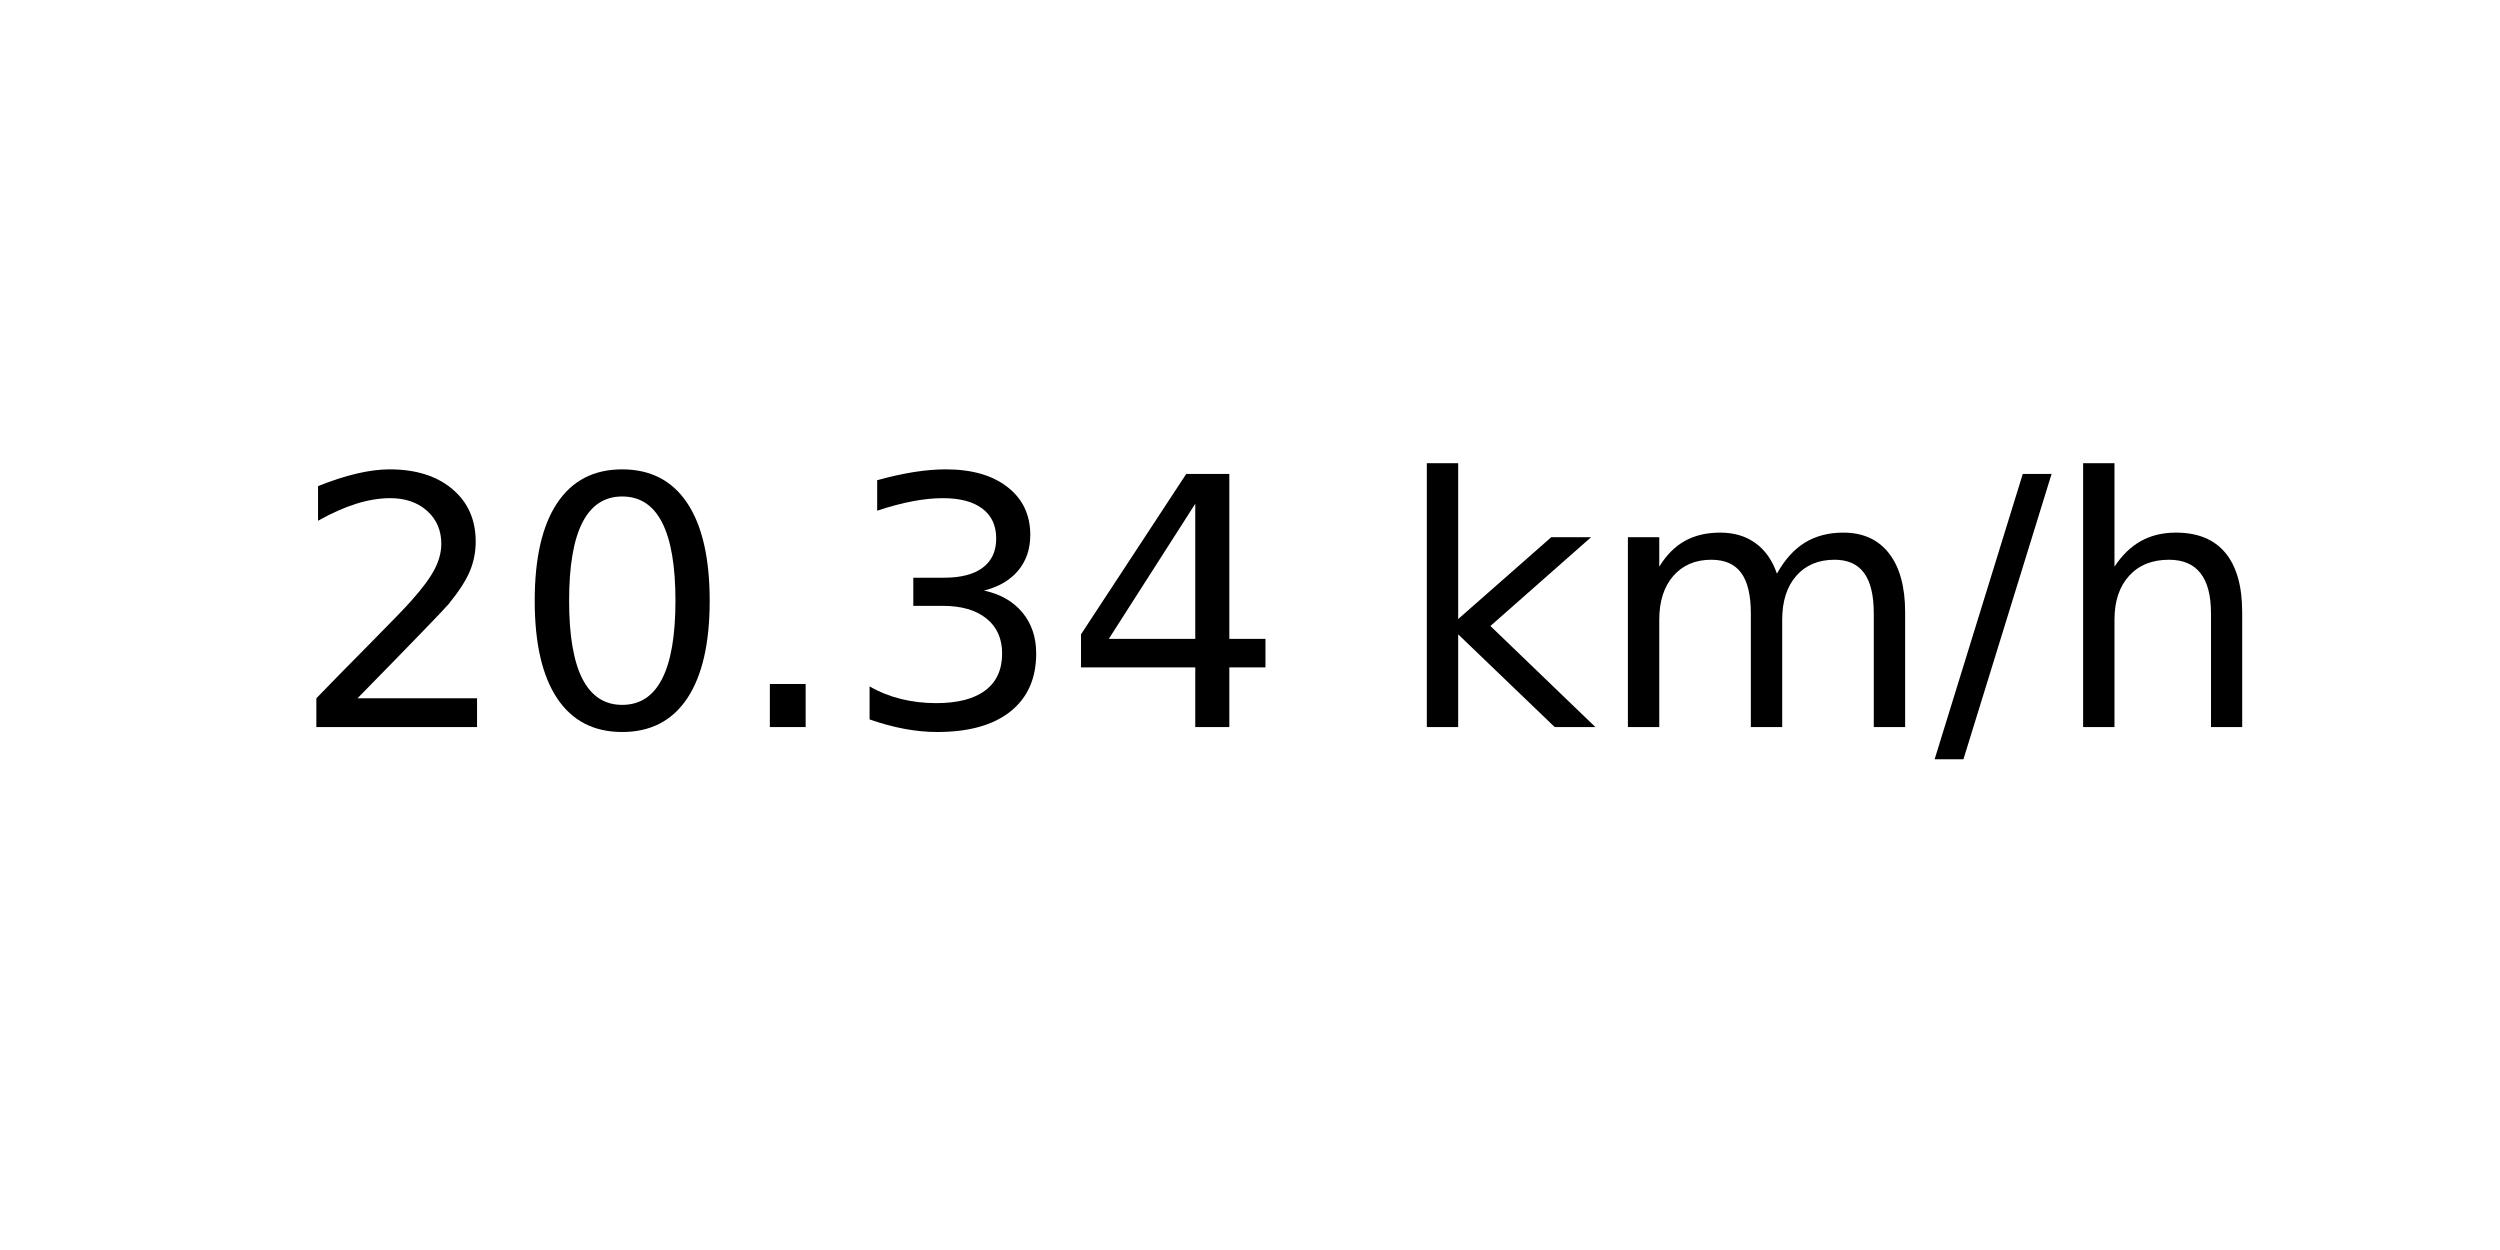
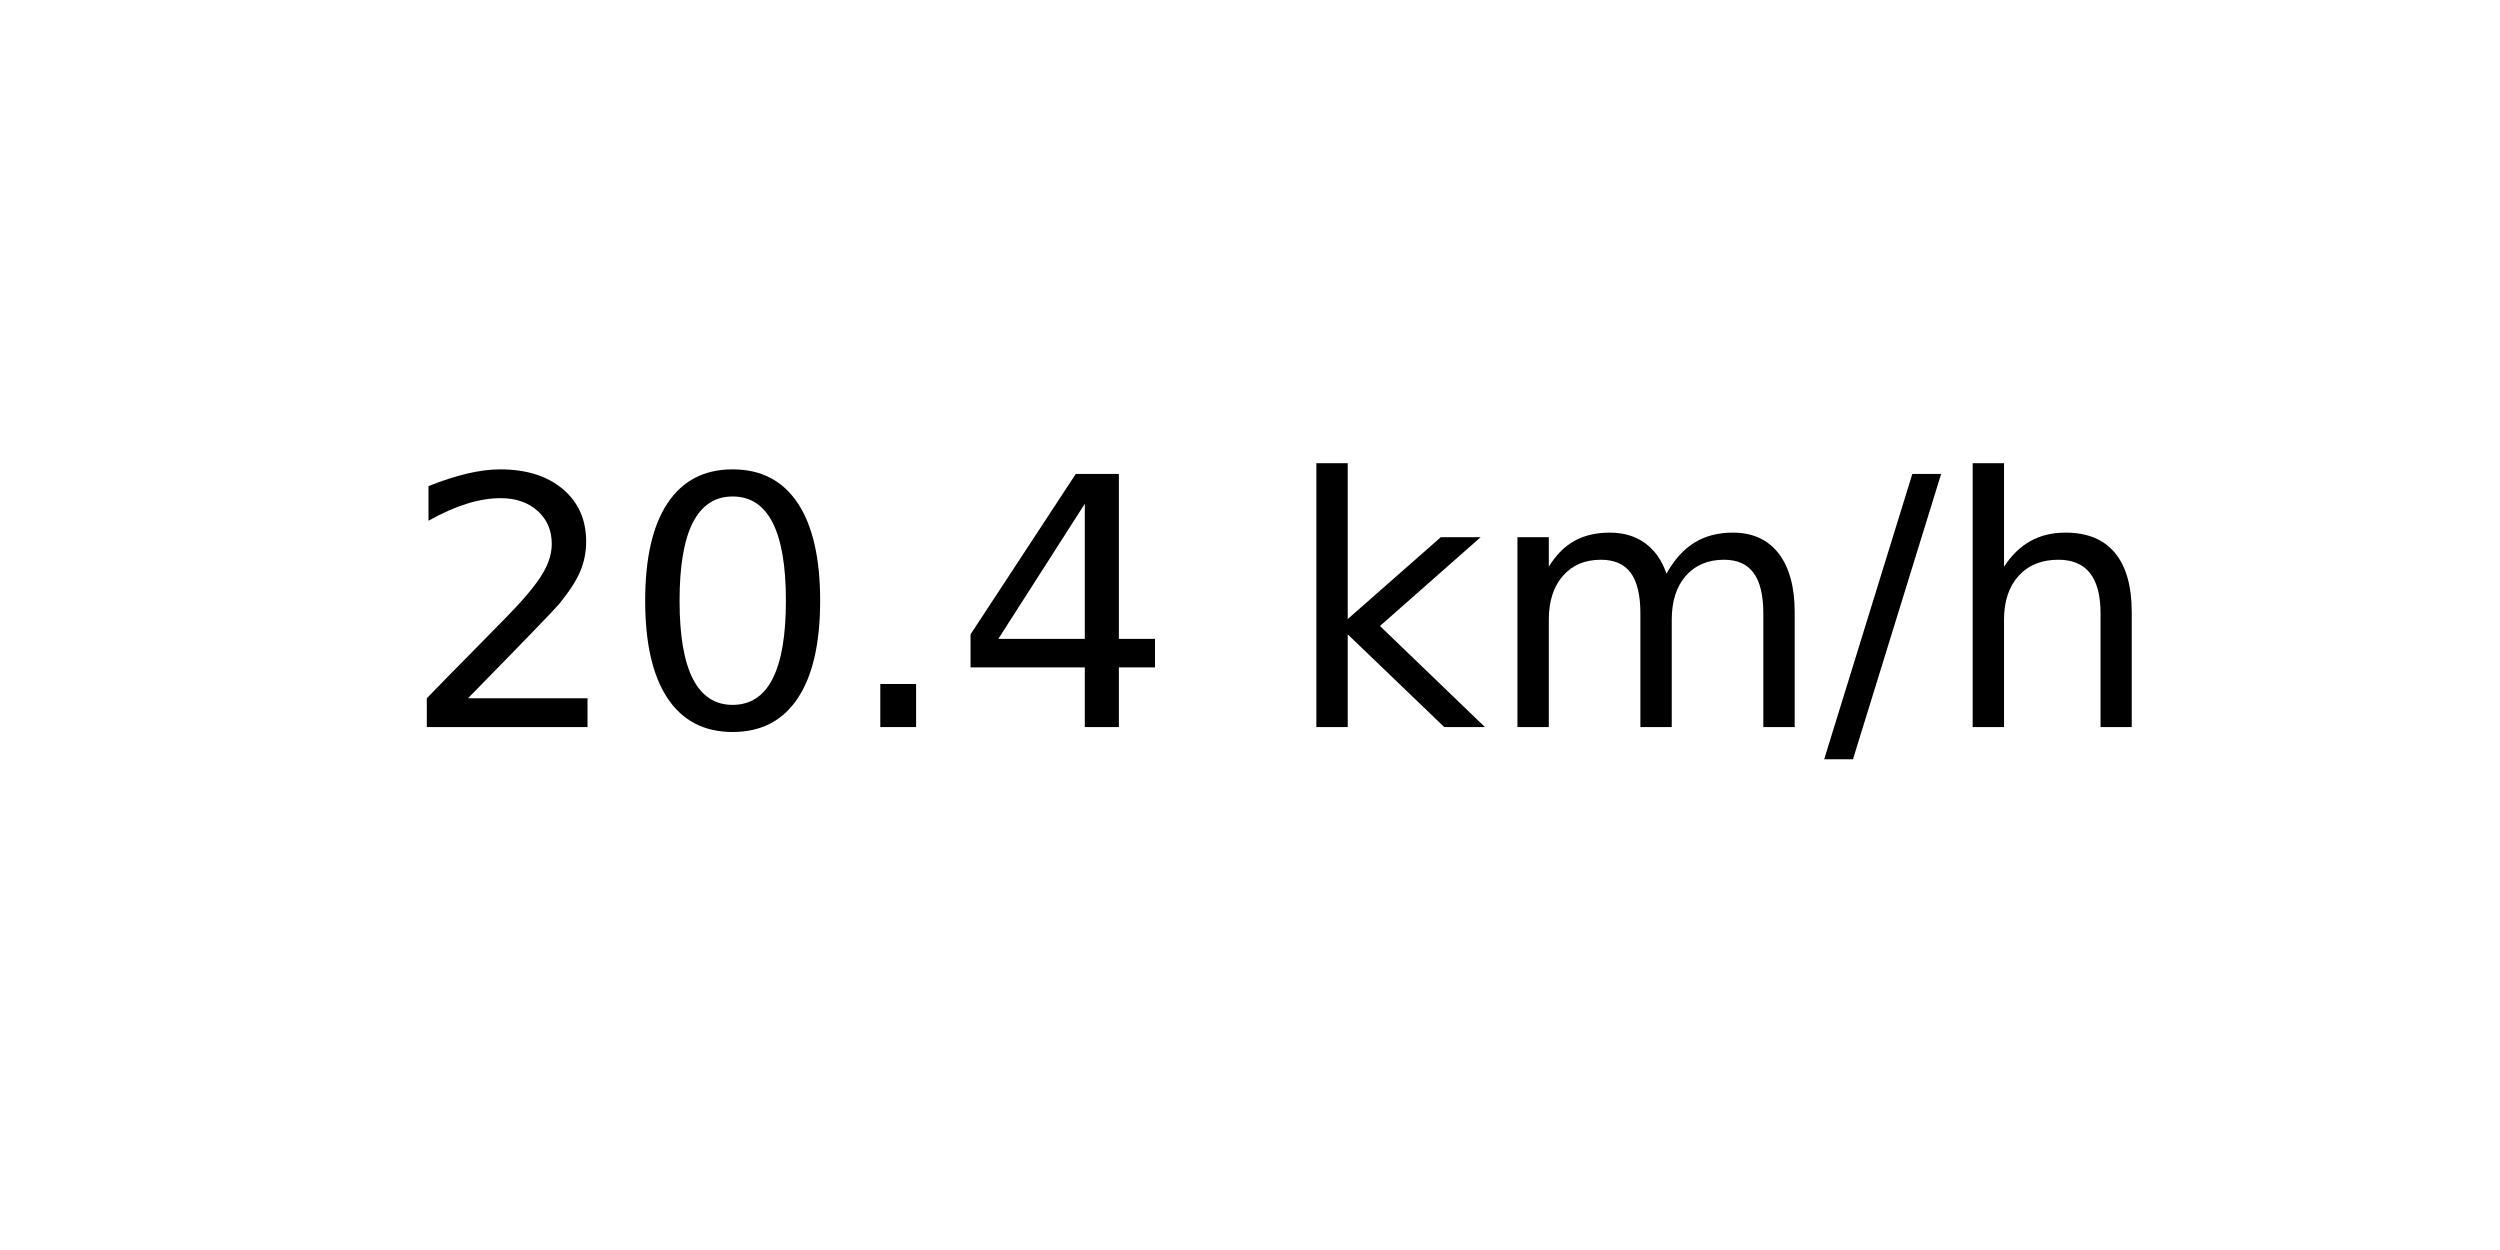
<svg xmlns="http://www.w3.org/2000/svg" xmlns:xlink="http://www.w3.org/1999/xlink" width="72pt" height="36pt" viewBox="0 0 72 36" version="1.1">
  <defs>
    <style type="text/css">*{stroke-linejoin: round; stroke-linecap: butt}</style>
  </defs>
  <g id="figure_1">
    <g id="axes_1">
      <g id="text_1">
-         <g transform="translate(8.378125 20.93937) scale(0.1 -0.1)">
+         <g transform="translate(11.55937 20.93937) scale(0.1 -0.1)">
          <defs>
            <path id="DejaVuSans-32" d="M 1228 531  L 3431 531  L 3431 0  L 469 0  L 469 531  Q 828 903 1448 1529  Q 2069 2156 2228 2338  Q 2531 2678 2651 2914  Q 2772 3150 2772 3378  Q 2772 3750 2511 3984  Q 2250 4219 1831 4219  Q 1534 4219 1204 4116  Q 875 4013 500 3803  L 500 4441  Q 881 4594 1212 4672  Q 1544 4750 1819 4750  Q 2544 4750 2975 4387  Q 3406 4025 3406 3419  Q 3406 3131 3298 2873  Q 3191 2616 2906 2266  Q 2828 2175 2409 1742  Q 1991 1309 1228 531  z " transform="scale(0.015625)" />
            <path id="DejaVuSans-30" d="M 2034 4250  Q 1547 4250 1301 3770  Q 1056 3291 1056 2328  Q 1056 1369 1301 889  Q 1547 409 2034 409  Q 2525 409 2770 889  Q 3016 1369 3016 2328  Q 3016 3291 2770 3770  Q 2525 4250 2034 4250  z M 2034 4750  Q 2819 4750 3233 4129  Q 3647 3509 3647 2328  Q 3647 1150 3233 529  Q 2819 -91 2034 -91  Q 1250 -91 836 529  Q 422 1150 422 2328  Q 422 3509 836 4129  Q 1250 4750 2034 4750  z " transform="scale(0.015625)" />
            <path id="DejaVuSans-2e" d="M 684 794  L 1344 794  L 1344 0  L 684 0  L 684 794  z " transform="scale(0.015625)" />
-             <path id="DejaVuSans-33" d="M 2597 2516  Q 3050 2419 3304 2112  Q 3559 1806 3559 1356  Q 3559 666 3084 287  Q 2609 -91 1734 -91  Q 1441 -91 1130 -33  Q 819 25 488 141  L 488 750  Q 750 597 1062 519  Q 1375 441 1716 441  Q 2309 441 2620 675  Q 2931 909 2931 1356  Q 2931 1769 2642 2001  Q 2353 2234 1838 2234  L 1294 2234  L 1294 2753  L 1863 2753  Q 2328 2753 2575 2939  Q 2822 3125 2822 3475  Q 2822 3834 2567 4026  Q 2313 4219 1838 4219  Q 1578 4219 1281 4162  Q 984 4106 628 3988  L 628 4550  Q 988 4650 1302 4700  Q 1616 4750 1894 4750  Q 2613 4750 3031 4423  Q 3450 4097 3450 3541  Q 3450 3153 3228 2886  Q 3006 2619 2597 2516  z " transform="scale(0.015625)" />
            <path id="DejaVuSans-34" d="M 2419 4116  L 825 1625  L 2419 1625  L 2419 4116  z M 2253 4666  L 3047 4666  L 3047 1625  L 3713 1625  L 3713 1100  L 3047 1100  L 3047 0  L 2419 0  L 2419 1100  L 313 1100  L 313 1709  L 2253 4666  z " transform="scale(0.015625)" />
            <path id="DejaVuSans-20" transform="scale(0.015625)" />
            <path id="DejaVuSans-6b" d="M 581 4863  L 1159 4863  L 1159 1991  L 2875 3500  L 3609 3500  L 1753 1863  L 3688 0  L 2938 0  L 1159 1709  L 1159 0  L 581 0  L 581 4863  z " transform="scale(0.015625)" />
            <path id="DejaVuSans-6d" d="M 3328 2828  Q 3544 3216 3844 3400  Q 4144 3584 4550 3584  Q 5097 3584 5394 3201  Q 5691 2819 5691 2113  L 5691 0  L 5113 0  L 5113 2094  Q 5113 2597 4934 2840  Q 4756 3084 4391 3084  Q 3944 3084 3684 2787  Q 3425 2491 3425 1978  L 3425 0  L 2847 0  L 2847 2094  Q 2847 2600 2669 2842  Q 2491 3084 2119 3084  Q 1678 3084 1418 2786  Q 1159 2488 1159 1978  L 1159 0  L 581 0  L 581 3500  L 1159 3500  L 1159 2956  Q 1356 3278 1631 3431  Q 1906 3584 2284 3584  Q 2666 3584 2933 3390  Q 3200 3197 3328 2828  z " transform="scale(0.015625)" />
            <path id="DejaVuSans-2f" d="M 1625 4666  L 2156 4666  L 531 -594  L 0 -594  L 1625 4666  z " transform="scale(0.015625)" />
            <path id="DejaVuSans-68" d="M 3513 2113  L 3513 0  L 2938 0  L 2938 2094  Q 2938 2591 2744 2837  Q 2550 3084 2163 3084  Q 1697 3084 1428 2787  Q 1159 2491 1159 1978  L 1159 0  L 581 0  L 581 4863  L 1159 4863  L 1159 2956  Q 1366 3272 1645 3428  Q 1925 3584 2291 3584  Q 2894 3584 3203 3211  Q 3513 2838 3513 2113  z " transform="scale(0.015625)" />
          </defs>
          <use xlink:href="#DejaVuSans-32" />
          <use xlink:href="#DejaVuSans-30" x="63.623" />
          <use xlink:href="#DejaVuSans-2e" x="127.246" />
-           <use xlink:href="#DejaVuSans-33" x="159.033" />
-           <use xlink:href="#DejaVuSans-34" x="222.656" />
-           <use xlink:href="#DejaVuSans-20" x="286.279" />
-           <use xlink:href="#DejaVuSans-6b" x="318.066" />
-           <use xlink:href="#DejaVuSans-6d" x="375.977" />
-           <use xlink:href="#DejaVuSans-2f" x="473.389" />
-           <use xlink:href="#DejaVuSans-68" x="507.08" />
+           <use xlink:href="#DejaVuSans-34" x="159.033" />
+           <use xlink:href="#DejaVuSans-20" x="222.656" />
+           <use xlink:href="#DejaVuSans-6b" x="254.443" />
+           <use xlink:href="#DejaVuSans-6d" x="312.354" />
+           <use xlink:href="#DejaVuSans-2f" x="409.766" />
+           <use xlink:href="#DejaVuSans-68" x="443.457" />
        </g>
      </g>
    </g>
  </g>
</svg>
